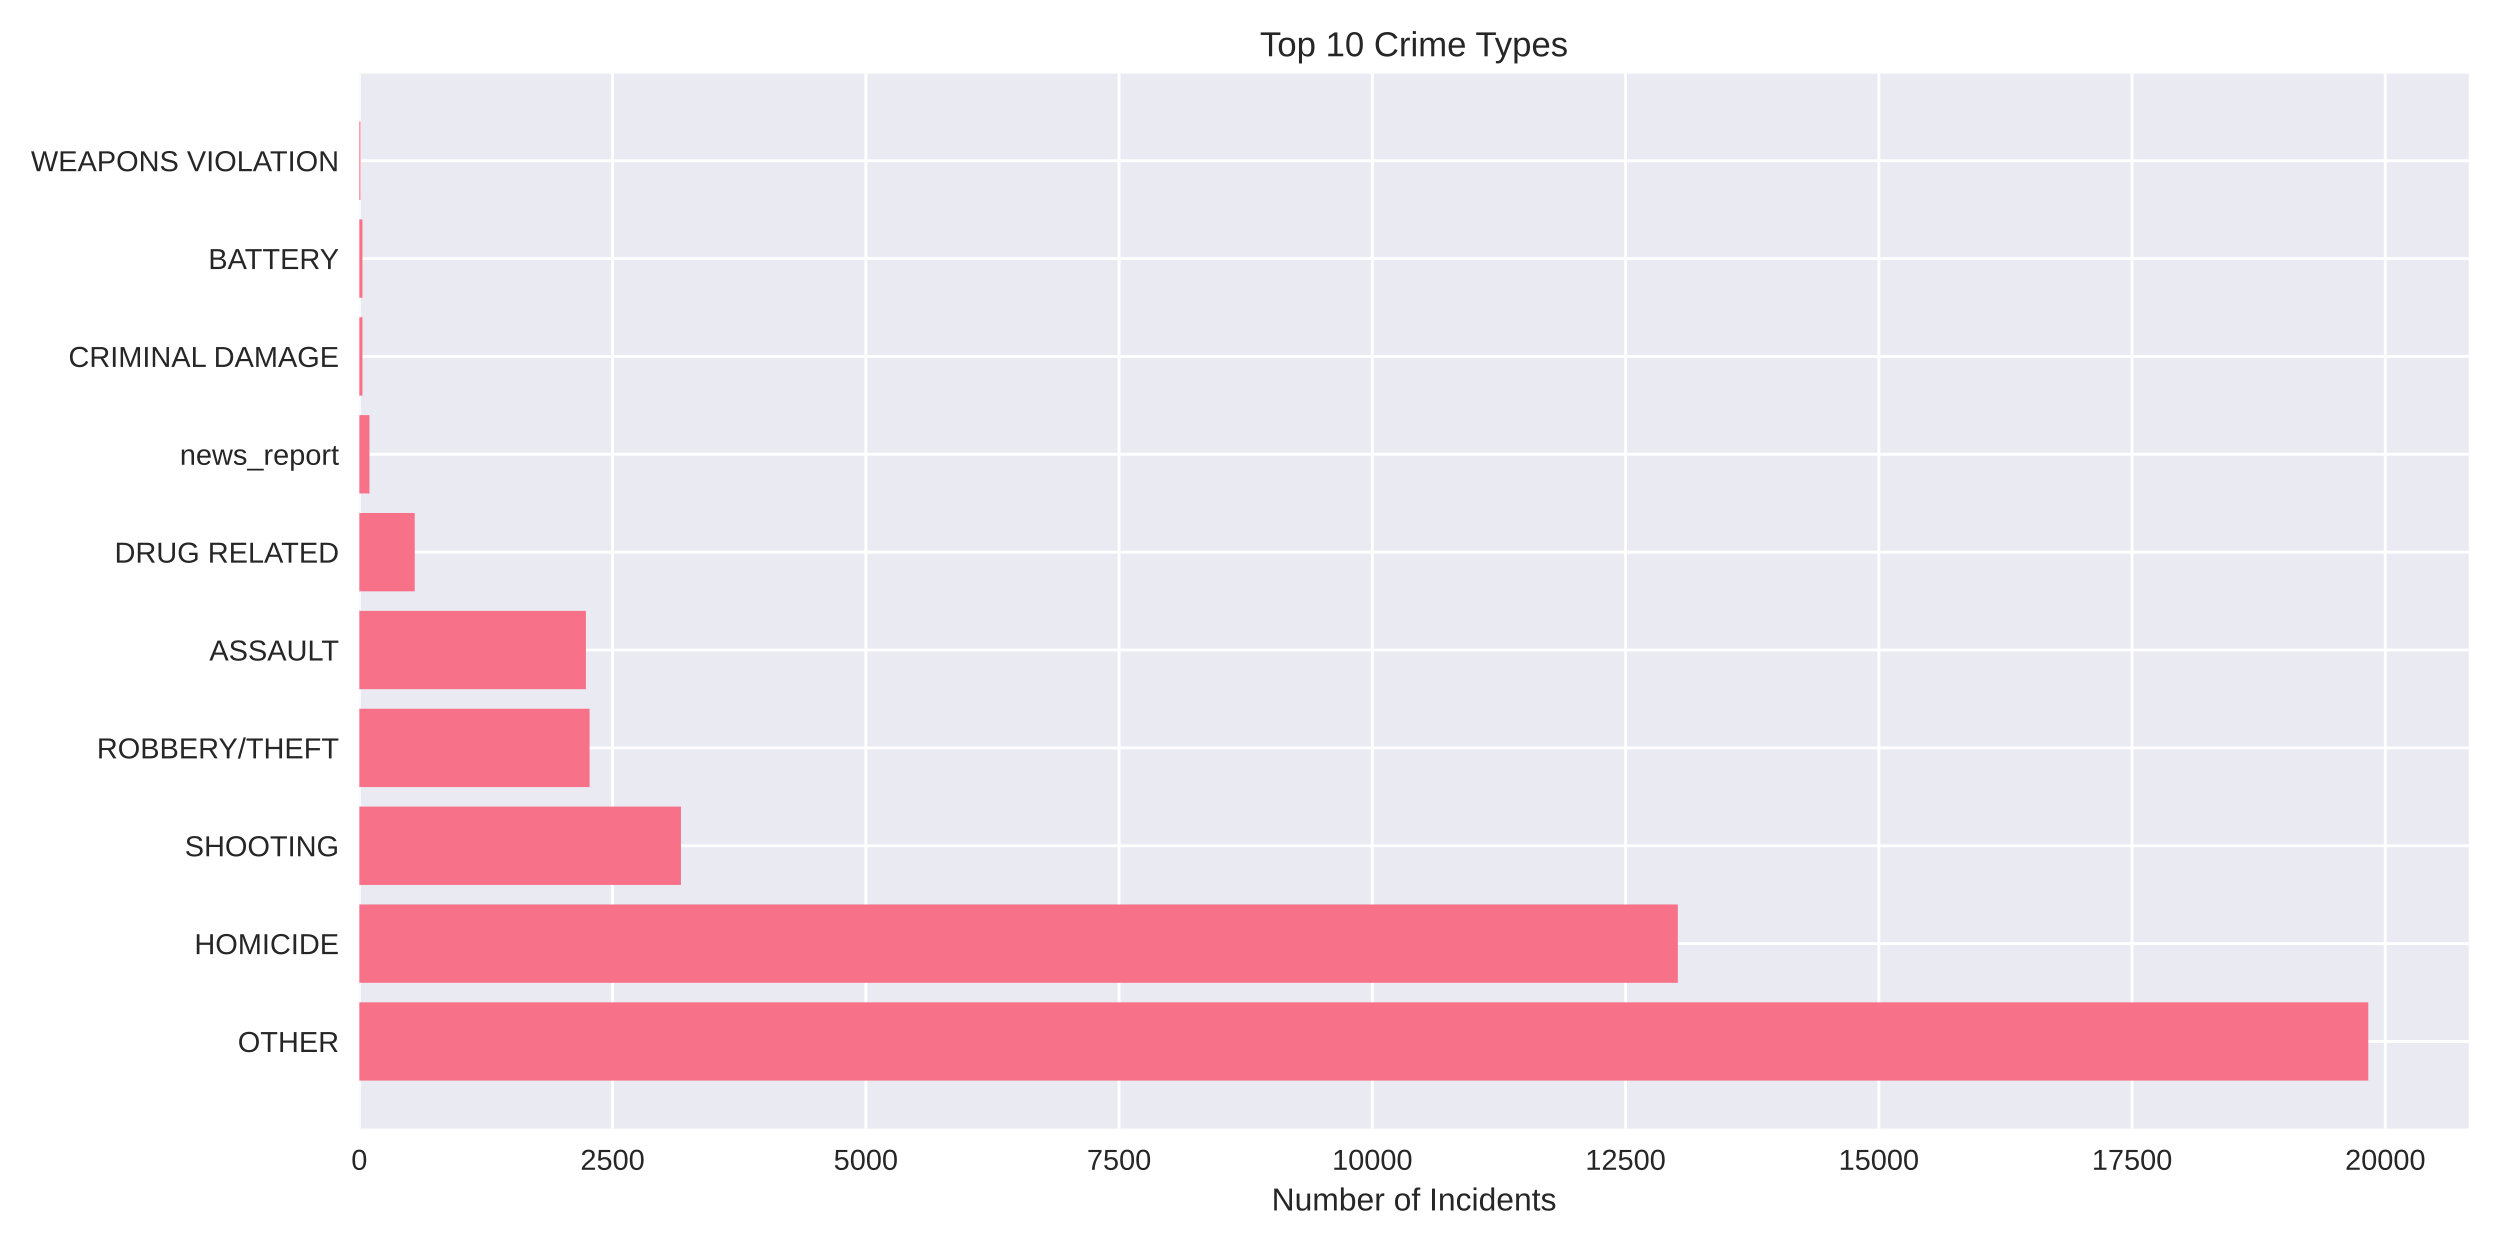
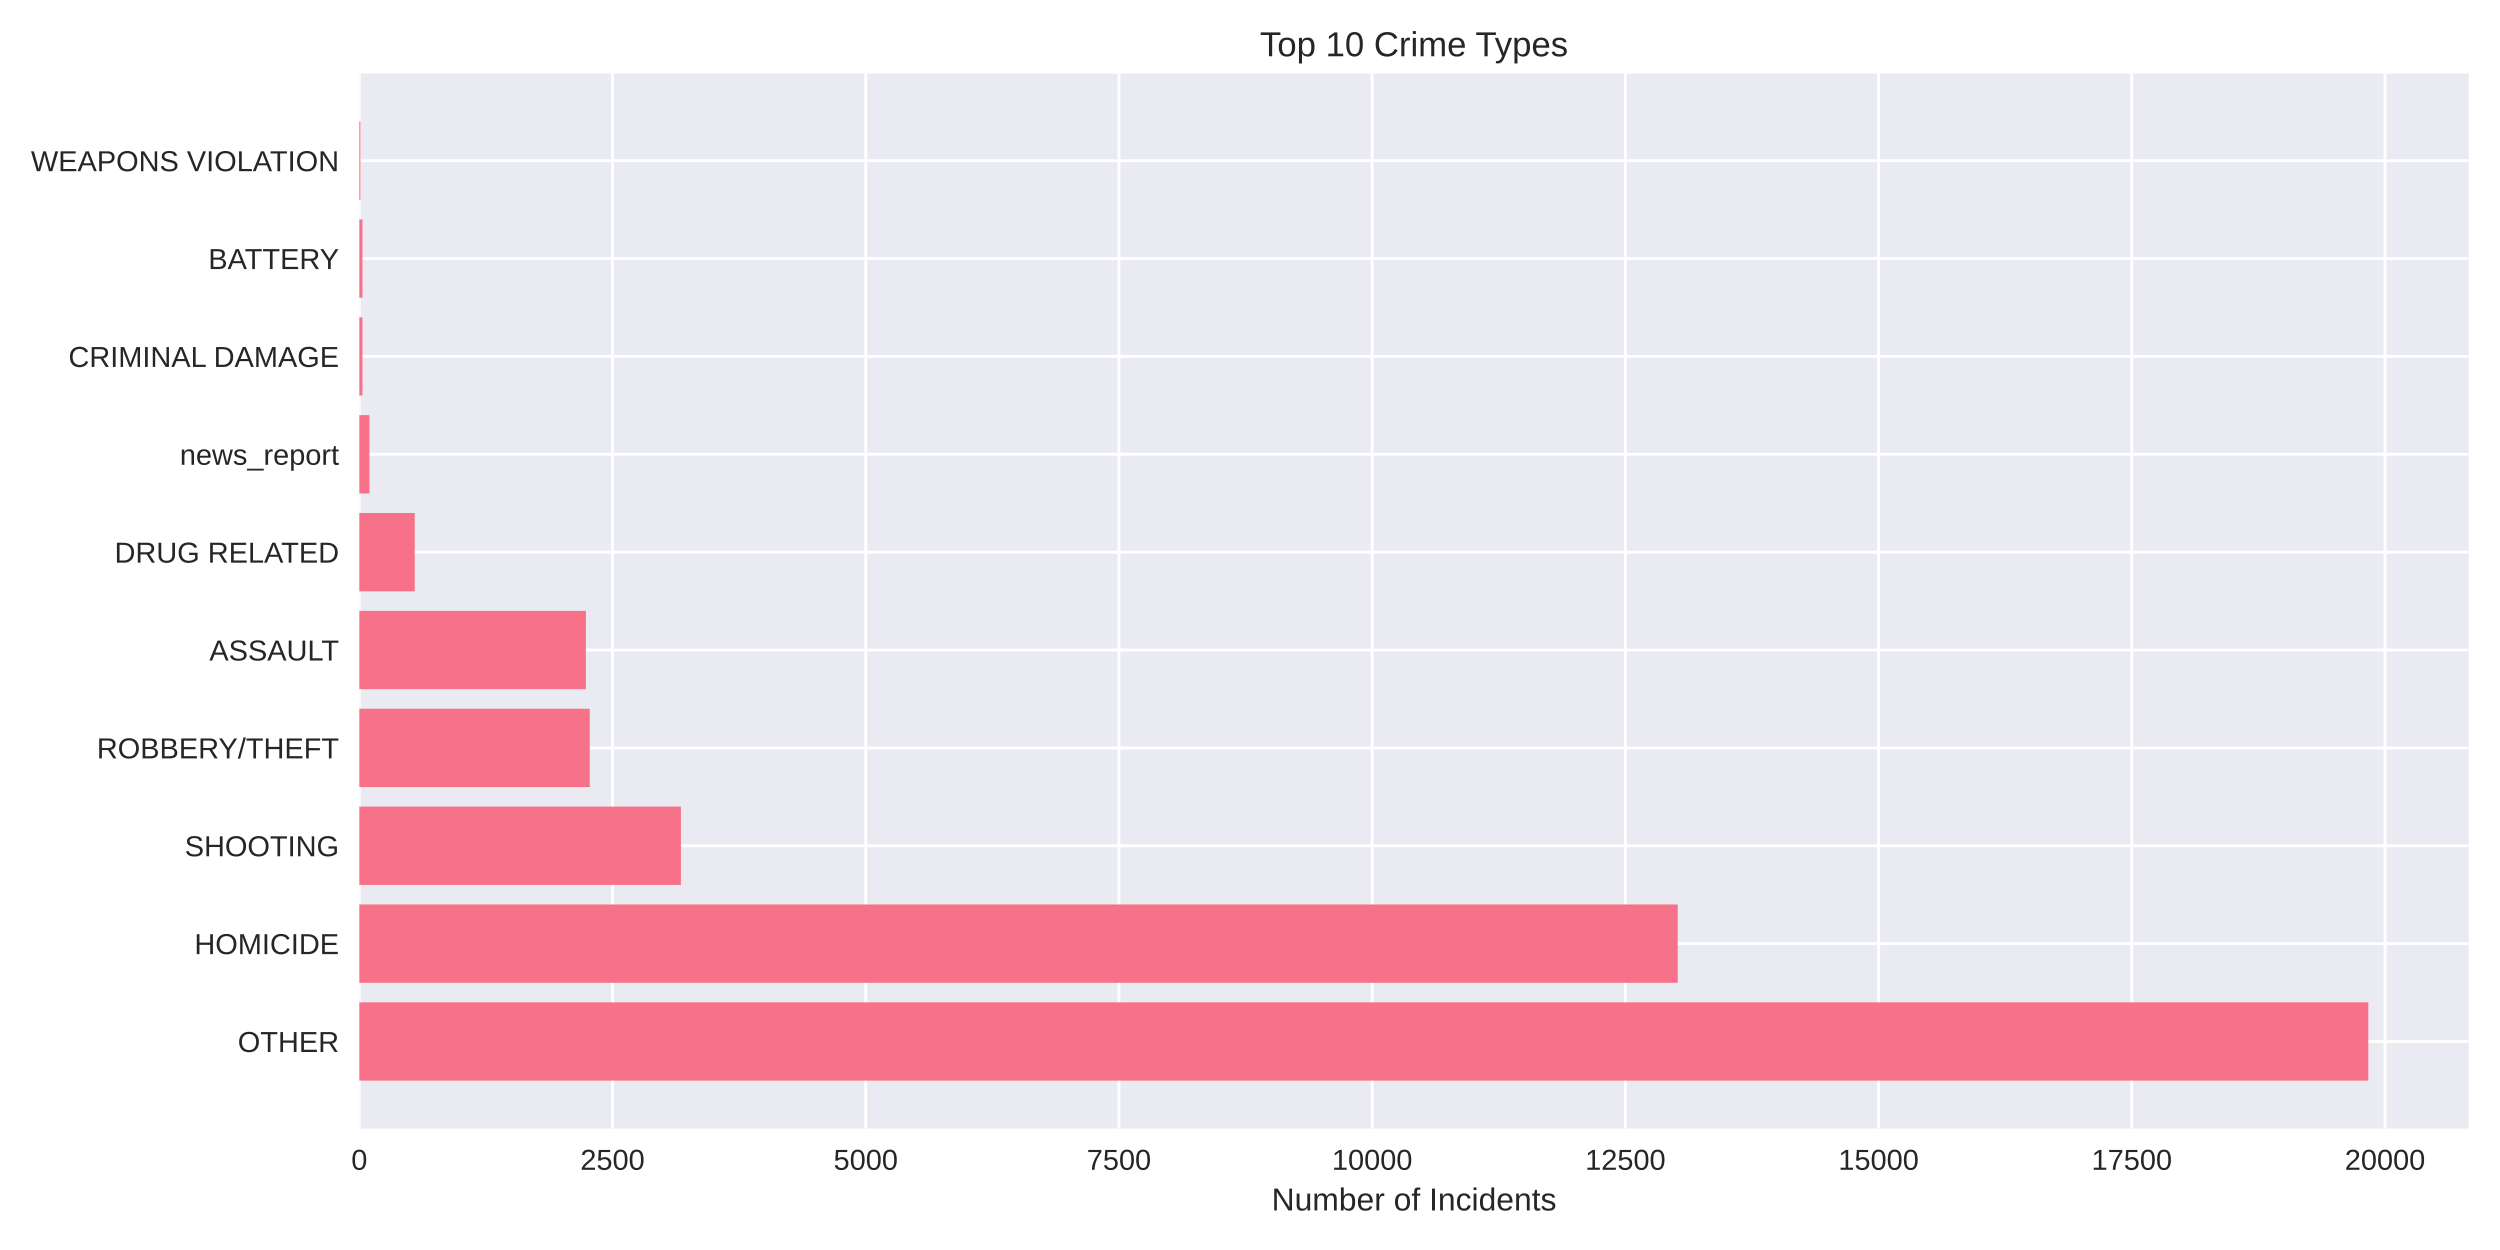
<svg xmlns="http://www.w3.org/2000/svg" width="864pt" height="432pt" viewBox="0 0 864 432" version="1.1">
  <defs>
    <style type="text/css">*{stroke-linejoin: round; stroke-linecap: butt}</style>
  </defs>
  <g id="figure_1">
    <g id="patch_1">
      <path d="M 0 432  L 864 432  L 864 0  L 0 0  z " style="fill: #ffffff" />
    </g>
    <g id="axes_1">
      <g id="patch_2">
        <path d="M 124.18 390.04  L 853.2 390.04  L 853.2 25.44  L 124.18 25.44  z " style="fill: #eaeaf2" />
      </g>
      <g id="matplotlib.axis_1">
        <g id="xtick_1">
          <g id="line2d_1">
-             <path d="M 124.18 390.04  L 124.18 25.44  " clip-path="url(#pf531edfbda)" style="fill: none; stroke: #ffffff; stroke-linecap: round" />
+             <path d="M 124.18 390.04  L 124.18 25.44  " clip-path="url(#pff08732c50)" style="fill: none; stroke: #ffffff; stroke-linecap: round" />
          </g>
          <g id="line2d_2" />
          <g id="text_1">
            <text style="fill: #262626; font: 10px 'Arial', 'Liberation Sans', 'DejaVu Sans', 'Bitstream Vera Sans', sans-serif; text-anchor: middle" x="124.18" y="404.287" transform="rotate(-0 124.18 404.2869)">0</text>
          </g>
        </g>
        <g id="xtick_2">
          <g id="line2d_3">
-             <path d="M 211.703 390.04  L 211.703 25.44  " clip-path="url(#pf531edfbda)" style="fill: none; stroke: #ffffff; stroke-linecap: round" />
+             <path d="M 211.69 390.04  L 211.69 25.44  " clip-path="url(#pff08732c50)" style="fill: none; stroke: #ffffff; stroke-linecap: round" />
          </g>
          <g id="line2d_4" />
          <g id="text_2">
-             <text style="fill: #262626; font: 10px 'Arial', 'Liberation Sans', 'DejaVu Sans', 'Bitstream Vera Sans', sans-serif; text-anchor: middle" x="211.703" y="404.287" transform="rotate(-0 211.7033 404.2869)">2500</text>
+             <text style="fill: #262626; font: 10px 'Arial', 'Liberation Sans', 'DejaVu Sans', 'Bitstream Vera Sans', sans-serif; text-anchor: middle" x="211.69" y="404.287" transform="rotate(-0 211.6901 404.2869)">2500</text>
          </g>
        </g>
        <g id="xtick_3">
          <g id="line2d_5">
-             <path d="M 299.227 390.04  L 299.227 25.44  " clip-path="url(#pf531edfbda)" style="fill: none; stroke: #ffffff; stroke-linecap: round" />
+             <path d="M 299.2 390.04  L 299.2 25.44  " clip-path="url(#pff08732c50)" style="fill: none; stroke: #ffffff; stroke-linecap: round" />
          </g>
          <g id="line2d_6" />
          <g id="text_3">
-             <text style="fill: #262626; font: 10px 'Arial', 'Liberation Sans', 'DejaVu Sans', 'Bitstream Vera Sans', sans-serif; text-anchor: middle" x="299.227" y="404.287" transform="rotate(-0 299.2266 404.2869)">5000</text>
+             <text style="fill: #262626; font: 10px 'Arial', 'Liberation Sans', 'DejaVu Sans', 'Bitstream Vera Sans', sans-serif; text-anchor: middle" x="299.2" y="404.287" transform="rotate(-0 299.2001 404.2869)">5000</text>
          </g>
        </g>
        <g id="xtick_4">
          <g id="line2d_7">
-             <path d="M 386.75 390.04  L 386.75 25.44  " clip-path="url(#pf531edfbda)" style="fill: none; stroke: #ffffff; stroke-linecap: round" />
+             <path d="M 386.71 390.04  L 386.71 25.44  " clip-path="url(#pff08732c50)" style="fill: none; stroke: #ffffff; stroke-linecap: round" />
          </g>
          <g id="line2d_8" />
          <g id="text_4">
-             <text style="fill: #262626; font: 10px 'Arial', 'Liberation Sans', 'DejaVu Sans', 'Bitstream Vera Sans', sans-serif; text-anchor: middle" x="386.75" y="404.287" transform="rotate(-0 386.7499 404.2869)">7500</text>
+             <text style="fill: #262626; font: 10px 'Arial', 'Liberation Sans', 'DejaVu Sans', 'Bitstream Vera Sans', sans-serif; text-anchor: middle" x="386.71" y="404.287" transform="rotate(-0 386.7102 404.2869)">7500</text>
          </g>
        </g>
        <g id="xtick_5">
          <g id="line2d_9">
-             <path d="M 474.273 390.04  L 474.273 25.44  " clip-path="url(#pf531edfbda)" style="fill: none; stroke: #ffffff; stroke-linecap: round" />
+             <path d="M 474.22 390.04  L 474.22 25.44  " clip-path="url(#pff08732c50)" style="fill: none; stroke: #ffffff; stroke-linecap: round" />
          </g>
          <g id="line2d_10" />
          <g id="text_5">
-             <text style="fill: #262626; font: 10px 'Arial', 'Liberation Sans', 'DejaVu Sans', 'Bitstream Vera Sans', sans-serif; text-anchor: middle" x="474.273" y="404.287" transform="rotate(-0 474.2732 404.2869)">10000</text>
+             <text style="fill: #262626; font: 10px 'Arial', 'Liberation Sans', 'DejaVu Sans', 'Bitstream Vera Sans', sans-serif; text-anchor: middle" x="474.22" y="404.287" transform="rotate(-0 474.2202 404.2869)">10000</text>
          </g>
        </g>
        <g id="xtick_6">
          <g id="line2d_11">
-             <path d="M 561.796 390.04  L 561.796 25.44  " clip-path="url(#pf531edfbda)" style="fill: none; stroke: #ffffff; stroke-linecap: round" />
+             <path d="M 561.73 390.04  L 561.73 25.44  " clip-path="url(#pff08732c50)" style="fill: none; stroke: #ffffff; stroke-linecap: round" />
          </g>
          <g id="line2d_12" />
          <g id="text_6">
-             <text style="fill: #262626; font: 10px 'Arial', 'Liberation Sans', 'DejaVu Sans', 'Bitstream Vera Sans', sans-serif; text-anchor: middle" x="561.796" y="404.287" transform="rotate(-0 561.7965 404.2869)">12500</text>
+             <text style="fill: #262626; font: 10px 'Arial', 'Liberation Sans', 'DejaVu Sans', 'Bitstream Vera Sans', sans-serif; text-anchor: middle" x="561.73" y="404.287" transform="rotate(-0 561.7303 404.2869)">12500</text>
          </g>
        </g>
        <g id="xtick_7">
          <g id="line2d_13">
-             <path d="M 649.32 390.04  L 649.32 25.44  " clip-path="url(#pf531edfbda)" style="fill: none; stroke: #ffffff; stroke-linecap: round" />
+             <path d="M 649.24 390.04  L 649.24 25.44  " clip-path="url(#pff08732c50)" style="fill: none; stroke: #ffffff; stroke-linecap: round" />
          </g>
          <g id="line2d_14" />
          <g id="text_7">
-             <text style="fill: #262626; font: 10px 'Arial', 'Liberation Sans', 'DejaVu Sans', 'Bitstream Vera Sans', sans-serif; text-anchor: middle" x="649.32" y="404.287" transform="rotate(-0 649.3197 404.2869)">15000</text>
+             <text style="fill: #262626; font: 10px 'Arial', 'Liberation Sans', 'DejaVu Sans', 'Bitstream Vera Sans', sans-serif; text-anchor: middle" x="649.24" y="404.287" transform="rotate(-0 649.2403 404.2869)">15000</text>
          </g>
        </g>
        <g id="xtick_8">
          <g id="line2d_15">
-             <path d="M 736.843 390.04  L 736.843 25.44  " clip-path="url(#pf531edfbda)" style="fill: none; stroke: #ffffff; stroke-linecap: round" />
+             <path d="M 736.75 390.04  L 736.75 25.44  " clip-path="url(#pff08732c50)" style="fill: none; stroke: #ffffff; stroke-linecap: round" />
          </g>
          <g id="line2d_16" />
          <g id="text_8">
-             <text style="fill: #262626; font: 10px 'Arial', 'Liberation Sans', 'DejaVu Sans', 'Bitstream Vera Sans', sans-serif; text-anchor: middle" x="736.843" y="404.287" transform="rotate(-0 736.843 404.2869)">17500</text>
+             <text style="fill: #262626; font: 10px 'Arial', 'Liberation Sans', 'DejaVu Sans', 'Bitstream Vera Sans', sans-serif; text-anchor: middle" x="736.75" y="404.287" transform="rotate(-0 736.7504 404.2869)">17500</text>
          </g>
        </g>
        <g id="xtick_9">
          <g id="line2d_17">
-             <path d="M 824.366 390.04  L 824.366 25.44  " clip-path="url(#pf531edfbda)" style="fill: none; stroke: #ffffff; stroke-linecap: round" />
+             <path d="M 824.26 390.04  L 824.26 25.44  " clip-path="url(#pff08732c50)" style="fill: none; stroke: #ffffff; stroke-linecap: round" />
          </g>
          <g id="line2d_18" />
          <g id="text_9">
-             <text style="fill: #262626; font: 10px 'Arial', 'Liberation Sans', 'DejaVu Sans', 'Bitstream Vera Sans', sans-serif; text-anchor: middle" x="824.366" y="404.287" transform="rotate(-0 824.3663 404.2869)">20000</text>
+             <text style="fill: #262626; font: 10px 'Arial', 'Liberation Sans', 'DejaVu Sans', 'Bitstream Vera Sans', sans-serif; text-anchor: middle" x="824.26" y="404.287" transform="rotate(-0 824.2604 404.2869)">20000</text>
          </g>
        </g>
        <g id="text_10">
          <text style="fill: #262626; font: 11px 'Arial', 'Liberation Sans', 'DejaVu Sans', 'Bitstream Vera Sans', sans-serif; text-anchor: middle" x="488.69" y="418.333" transform="rotate(-0 488.69 418.3334)">Number of Incidents</text>
        </g>
      </g>
      <g id="matplotlib.axis_2">
        <g id="ytick_1">
          <g id="line2d_19">
-             <path d="M 124.18 359.939  L 853.2 359.939  " clip-path="url(#pf531edfbda)" style="fill: none; stroke: #ffffff; stroke-linecap: round" />
+             <path d="M 124.18 359.939  L 853.2 359.939  " clip-path="url(#pff08732c50)" style="fill: none; stroke: #ffffff; stroke-linecap: round" />
          </g>
          <g id="line2d_20" />
          <g id="text_11">
            <text style="fill: #262626; font: 10px 'Arial', 'Liberation Sans', 'DejaVu Sans', 'Bitstream Vera Sans', sans-serif; text-anchor: end" x="117.18" y="363.562" transform="rotate(-0 117.18 363.562)">OTHER</text>
          </g>
        </g>
        <g id="ytick_2">
          <g id="line2d_21">
-             <path d="M 124.18 326.117  L 853.2 326.117  " clip-path="url(#pf531edfbda)" style="fill: none; stroke: #ffffff; stroke-linecap: round" />
+             <path d="M 124.18 326.117  L 853.2 326.117  " clip-path="url(#pff08732c50)" style="fill: none; stroke: #ffffff; stroke-linecap: round" />
          </g>
          <g id="line2d_22" />
          <g id="text_12">
            <text style="fill: #262626; font: 10px 'Arial', 'Liberation Sans', 'DejaVu Sans', 'Bitstream Vera Sans', sans-serif; text-anchor: end" x="117.18" y="329.74" transform="rotate(-0 117.18 329.7401)">HOMICIDE</text>
          </g>
        </g>
        <g id="ytick_3">
          <g id="line2d_23">
-             <path d="M 124.18 292.295  L 853.2 292.295  " clip-path="url(#pf531edfbda)" style="fill: none; stroke: #ffffff; stroke-linecap: round" />
+             <path d="M 124.18 292.295  L 853.2 292.295  " clip-path="url(#pff08732c50)" style="fill: none; stroke: #ffffff; stroke-linecap: round" />
          </g>
          <g id="line2d_24" />
          <g id="text_13">
            <text style="fill: #262626; font: 10px 'Arial', 'Liberation Sans', 'DejaVu Sans', 'Bitstream Vera Sans', sans-serif; text-anchor: end" x="117.18" y="295.918" transform="rotate(-0 117.18 295.9182)">SHOOTING</text>
          </g>
        </g>
        <g id="ytick_4">
          <g id="line2d_25">
-             <path d="M 124.18 258.473  L 853.2 258.473  " clip-path="url(#pf531edfbda)" style="fill: none; stroke: #ffffff; stroke-linecap: round" />
+             <path d="M 124.18 258.473  L 853.2 258.473  " clip-path="url(#pff08732c50)" style="fill: none; stroke: #ffffff; stroke-linecap: round" />
          </g>
          <g id="line2d_26" />
          <g id="text_14">
            <text style="fill: #262626; font: 10px 'Arial', 'Liberation Sans', 'DejaVu Sans', 'Bitstream Vera Sans', sans-serif; text-anchor: end" x="117.18" y="262.096" transform="rotate(-0 117.18 262.0963)">ROBBERY/THEFT</text>
          </g>
        </g>
        <g id="ytick_5">
          <g id="line2d_27">
-             <path d="M 124.18 224.651  L 853.2 224.651  " clip-path="url(#pf531edfbda)" style="fill: none; stroke: #ffffff; stroke-linecap: round" />
+             <path d="M 124.18 224.651  L 853.2 224.651  " clip-path="url(#pff08732c50)" style="fill: none; stroke: #ffffff; stroke-linecap: round" />
          </g>
          <g id="line2d_28" />
          <g id="text_15">
            <text style="fill: #262626; font: 10px 'Arial', 'Liberation Sans', 'DejaVu Sans', 'Bitstream Vera Sans', sans-serif; text-anchor: end" x="117.18" y="228.274" transform="rotate(-0 117.18 228.2744)">ASSAULT</text>
          </g>
        </g>
        <g id="ytick_6">
          <g id="line2d_29">
-             <path d="M 124.18 190.829  L 853.2 190.829  " clip-path="url(#pf531edfbda)" style="fill: none; stroke: #ffffff; stroke-linecap: round" />
+             <path d="M 124.18 190.829  L 853.2 190.829  " clip-path="url(#pff08732c50)" style="fill: none; stroke: #ffffff; stroke-linecap: round" />
          </g>
          <g id="line2d_30" />
          <g id="text_16">
            <text style="fill: #262626; font: 10px 'Arial', 'Liberation Sans', 'DejaVu Sans', 'Bitstream Vera Sans', sans-serif; text-anchor: end" x="117.18" y="194.452" transform="rotate(-0 117.18 194.4525)">DRUG RELATED</text>
          </g>
        </g>
        <g id="ytick_7">
          <g id="line2d_31">
-             <path d="M 124.18 157.007  L 853.2 157.007  " clip-path="url(#pf531edfbda)" style="fill: none; stroke: #ffffff; stroke-linecap: round" />
+             <path d="M 124.18 157.007  L 853.2 157.007  " clip-path="url(#pff08732c50)" style="fill: none; stroke: #ffffff; stroke-linecap: round" />
          </g>
          <g id="line2d_32" />
          <g id="text_17">
            <text style="fill: #262626; font: 10px 'Arial', 'Liberation Sans', 'DejaVu Sans', 'Bitstream Vera Sans', sans-serif; text-anchor: end" x="117.18" y="160.631" transform="rotate(-0 117.18 160.6306)">news_report</text>
          </g>
        </g>
        <g id="ytick_8">
          <g id="line2d_33">
-             <path d="M 124.18 123.185  L 853.2 123.185  " clip-path="url(#pf531edfbda)" style="fill: none; stroke: #ffffff; stroke-linecap: round" />
+             <path d="M 124.18 123.185  L 853.2 123.185  " clip-path="url(#pff08732c50)" style="fill: none; stroke: #ffffff; stroke-linecap: round" />
          </g>
          <g id="line2d_34" />
          <g id="text_18">
            <text style="fill: #262626; font: 10px 'Arial', 'Liberation Sans', 'DejaVu Sans', 'Bitstream Vera Sans', sans-serif; text-anchor: end" x="117.18" y="126.809" transform="rotate(-0 117.18 126.8087)">CRIMINAL DAMAGE</text>
          </g>
        </g>
        <g id="ytick_9">
          <g id="line2d_35">
-             <path d="M 124.18 89.363  L 853.2 89.363  " clip-path="url(#pf531edfbda)" style="fill: none; stroke: #ffffff; stroke-linecap: round" />
+             <path d="M 124.18 89.363  L 853.2 89.363  " clip-path="url(#pff08732c50)" style="fill: none; stroke: #ffffff; stroke-linecap: round" />
          </g>
          <g id="line2d_36" />
          <g id="text_19">
            <text style="fill: #262626; font: 10px 'Arial', 'Liberation Sans', 'DejaVu Sans', 'Bitstream Vera Sans', sans-serif; text-anchor: end" x="117.18" y="92.987" transform="rotate(-0 117.18 92.98681)">BATTERY</text>
          </g>
        </g>
        <g id="ytick_10">
          <g id="line2d_37">
-             <path d="M 124.18 55.541  L 853.2 55.541  " clip-path="url(#pf531edfbda)" style="fill: none; stroke: #ffffff; stroke-linecap: round" />
+             <path d="M 124.18 55.541  L 853.2 55.541  " clip-path="url(#pff08732c50)" style="fill: none; stroke: #ffffff; stroke-linecap: round" />
          </g>
          <g id="line2d_38" />
          <g id="text_20">
            <text style="fill: #262626; font: 10px 'Arial', 'Liberation Sans', 'DejaVu Sans', 'Bitstream Vera Sans', sans-serif; text-anchor: end" x="117.18" y="59.165" transform="rotate(-0 117.18 59.16492)">WEAPONS VIOLATION</text>
          </g>
        </g>
      </g>
      <g id="patch_3">
-         <path d="M 124.18 373.467  L 818.485 373.467  L 818.485 346.41  L 124.18 346.41  z " clip-path="url(#pf531edfbda)" style="fill: #f77189" />
+         <path d="M 124.18 373.467  L 818.485 373.467  L 818.485 346.41  L 124.18 346.41  z " clip-path="url(#pff08732c50)" style="fill: #f77189" />
      </g>
      <g id="patch_4">
-         <path d="M 124.18 339.645  L 579.861 339.645  L 579.861 312.588  L 124.18 312.588  z " clip-path="url(#pf531edfbda)" style="fill: #f77189" />
+         <path d="M 124.18 339.645  L 579.827 339.645  L 579.827 312.588  L 124.18 312.588  z " clip-path="url(#pff08732c50)" style="fill: #f77189" />
      </g>
      <g id="patch_5">
-         <path d="M 124.18 305.823  L 235.335 305.823  L 235.335 278.766  L 124.18 278.766  z " clip-path="url(#pf531edfbda)" style="fill: #f77189" />
+         <path d="M 124.18 305.823  L 235.318 305.823  L 235.318 278.766  L 124.18 278.766  z " clip-path="url(#pff08732c50)" style="fill: #f77189" />
      </g>
      <g id="patch_6">
-         <path d="M 124.18 272.002  L 203.756 272.002  L 203.756 244.944  L 124.18 244.944  z " clip-path="url(#pf531edfbda)" style="fill: #f77189" />
+         <path d="M 124.18 272.002  L 203.814 272.002  L 203.814 244.944  L 124.18 244.944  z " clip-path="url(#pff08732c50)" style="fill: #f77189" />
      </g>
      <g id="patch_7">
-         <path d="M 124.18 238.18  L 202.496 238.18  L 202.496 211.122  L 124.18 211.122  z " clip-path="url(#pf531edfbda)" style="fill: #f77189" />
+         <path d="M 124.18 238.18  L 202.484 238.18  L 202.484 211.122  L 124.18 211.122  z " clip-path="url(#pff08732c50)" style="fill: #f77189" />
      </g>
      <g id="patch_8">
-         <path d="M 124.18 204.358  L 143.33 204.358  L 143.33 177.3  L 124.18 177.3  z " clip-path="url(#pf531edfbda)" style="fill: #f77189" />
+         <path d="M 124.18 204.358  L 143.327 204.358  L 143.327 177.3  L 124.18 177.3  z " clip-path="url(#pff08732c50)" style="fill: #f77189" />
      </g>
      <g id="patch_9">
-         <path d="M 124.18 170.536  L 127.681 170.536  L 127.681 143.478  L 124.18 143.478  z " clip-path="url(#pf531edfbda)" style="fill: #f77189" />
+         <path d="M 124.18 170.536  L 127.68 170.536  L 127.68 143.478  L 124.18 143.478  z " clip-path="url(#pff08732c50)" style="fill: #f77189" />
      </g>
      <g id="patch_10">
-         <path d="M 124.18 136.714  L 125.265 136.714  L 125.265 109.657  L 124.18 109.657  z " clip-path="url(#pf531edfbda)" style="fill: #f77189" />
+         <path d="M 124.18 136.714  L 125.265 136.714  L 125.265 109.657  L 124.18 109.657  z " clip-path="url(#pff08732c50)" style="fill: #f77189" />
      </g>
      <g id="patch_11">
-         <path d="M 124.18 102.892  L 125.265 102.892  L 125.265 75.835  L 124.18 75.835  z " clip-path="url(#pf531edfbda)" style="fill: #f77189" />
+         <path d="M 124.18 102.892  L 125.265 102.892  L 125.265 75.835  L 124.18 75.835  z " clip-path="url(#pff08732c50)" style="fill: #f77189" />
      </g>
      <g id="patch_12">
-         <path d="M 124.18 69.07  L 124.565 69.07  L 124.565 42.013  L 124.18 42.013  z " clip-path="url(#pf531edfbda)" style="fill: #f77189" />
+         <path d="M 124.18 69.07  L 124.565 69.07  L 124.565 42.013  L 124.18 42.013  z " clip-path="url(#pff08732c50)" style="fill: #f77189" />
      </g>
      <g id="patch_13">
        <path d="M 124.18 390.04  L 124.18 25.44  " style="fill: none" />
      </g>
      <g id="patch_14">
        <path d="M 853.2 390.04  L 853.2 25.44  " style="fill: none" />
      </g>
      <g id="patch_15">
        <path d="M 124.18 390.04  L 853.2 390.04  " style="fill: none" />
      </g>
      <g id="patch_16">
        <path d="M 124.18 25.44  L 853.2 25.44  " style="fill: none" />
      </g>
      <g id="text_21">
        <text style="fill: #262626; font: 12px 'Arial', 'Liberation Sans', 'DejaVu Sans', 'Bitstream Vera Sans', sans-serif; text-anchor: middle" x="488.69" y="19.44" transform="rotate(-0 488.69 19.44)">Top 10 Crime Types</text>
      </g>
    </g>
  </g>
  <defs>
-     <clipPath id="pf531edfbda">
+     <clipPath id="pff08732c50">
      <rect x="124.18" y="25.44" width="729.02" height="364.6" />
    </clipPath>
  </defs>
</svg>
